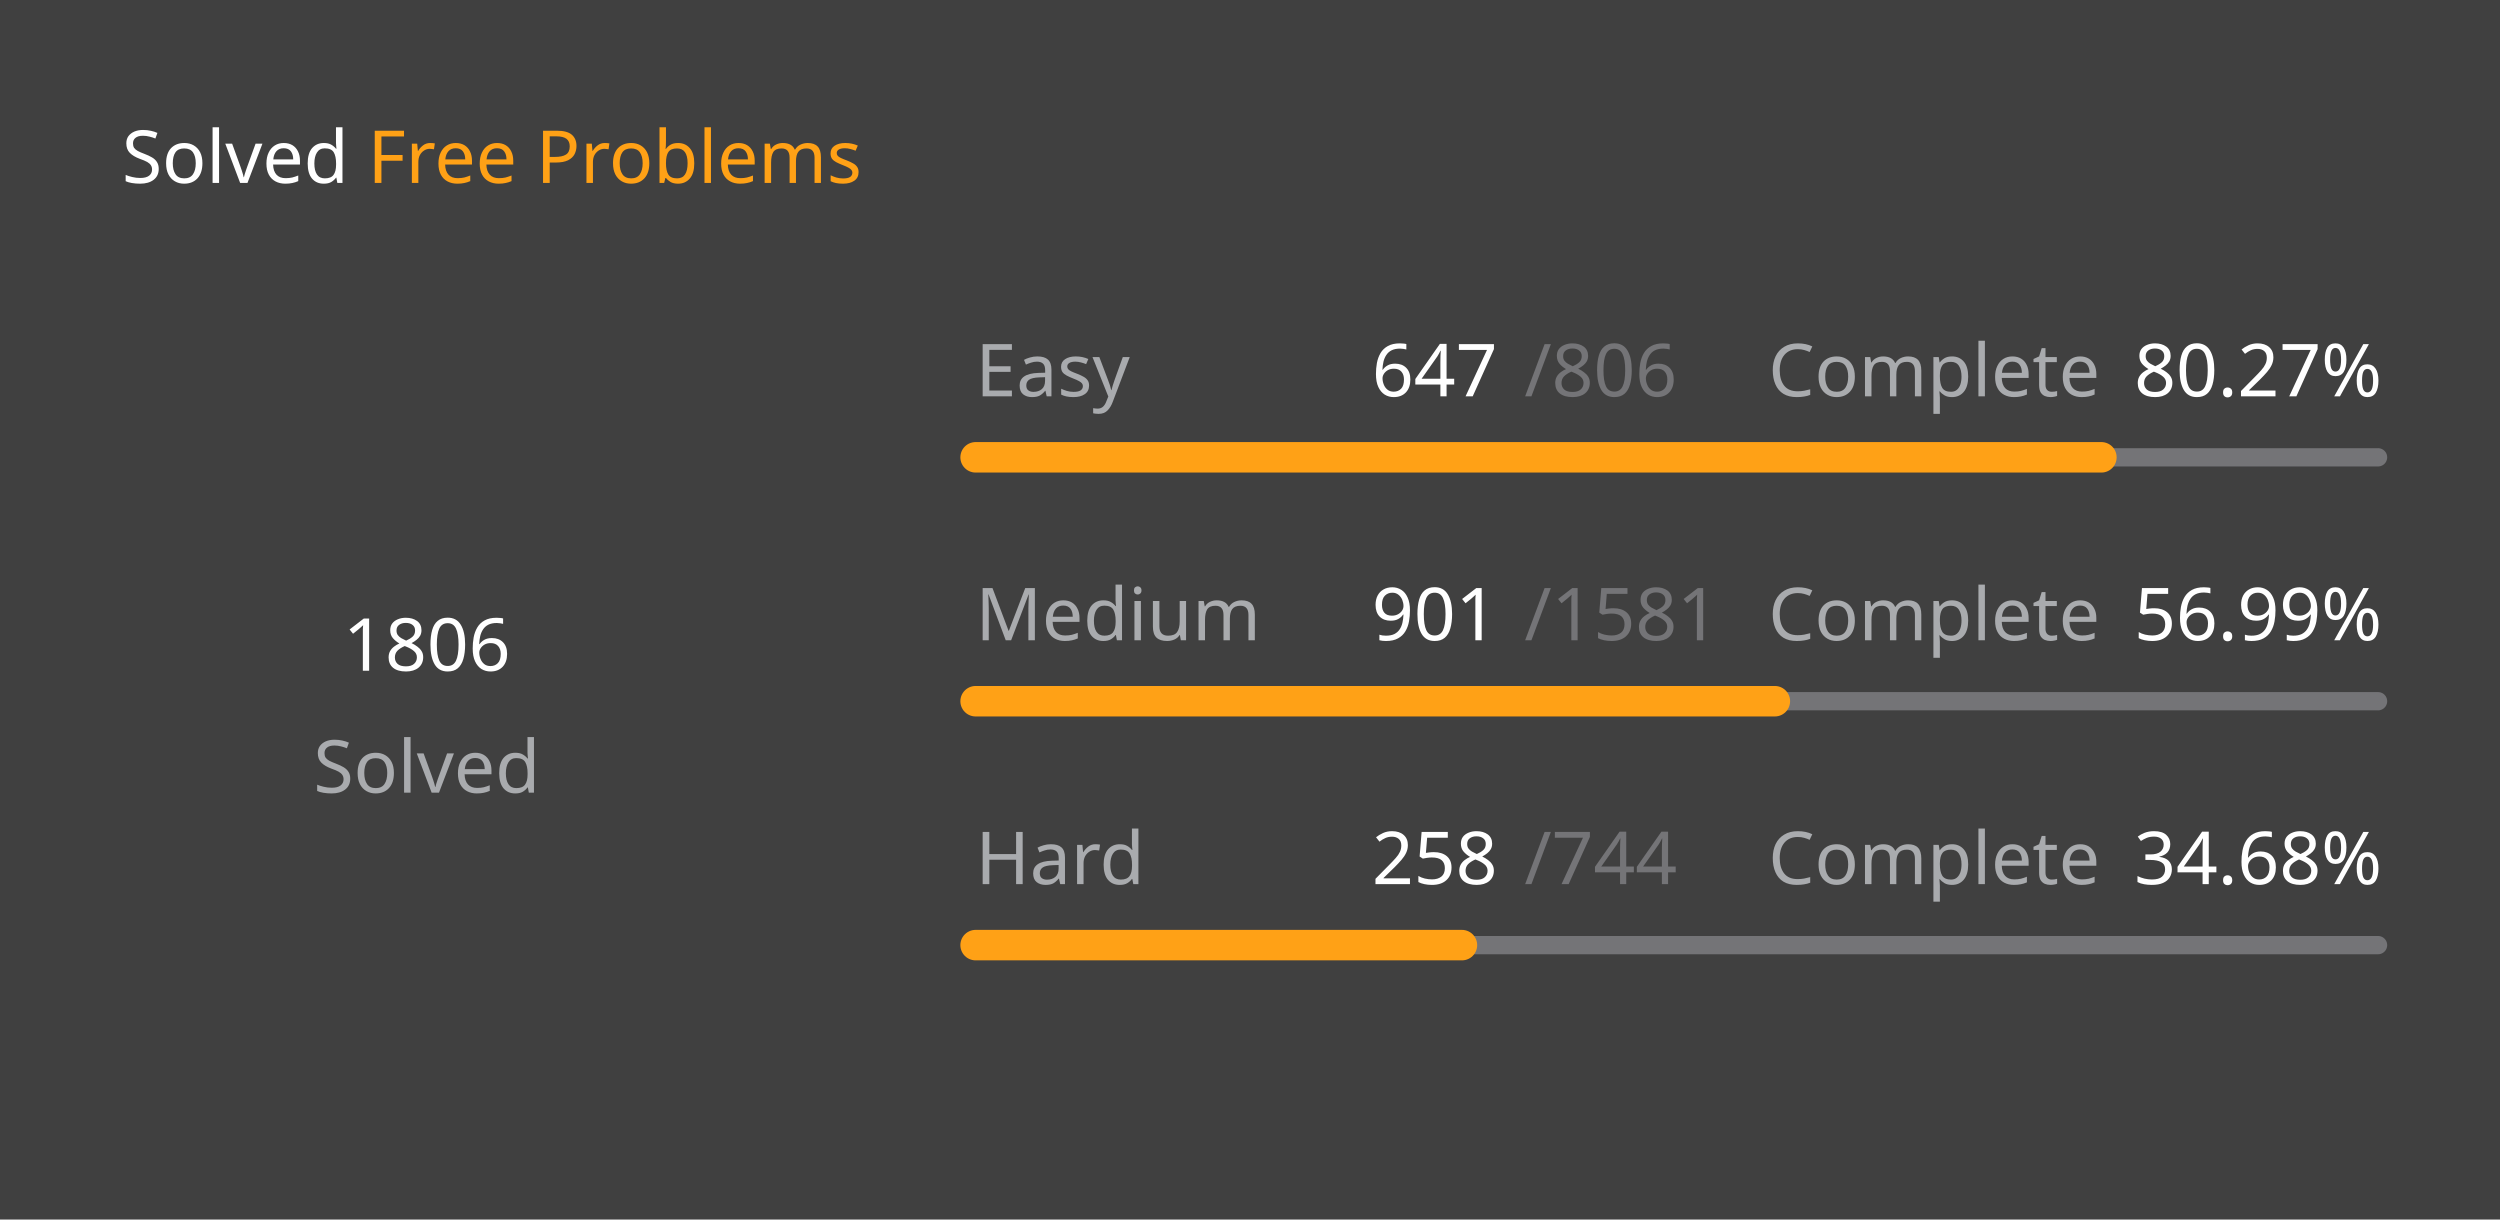
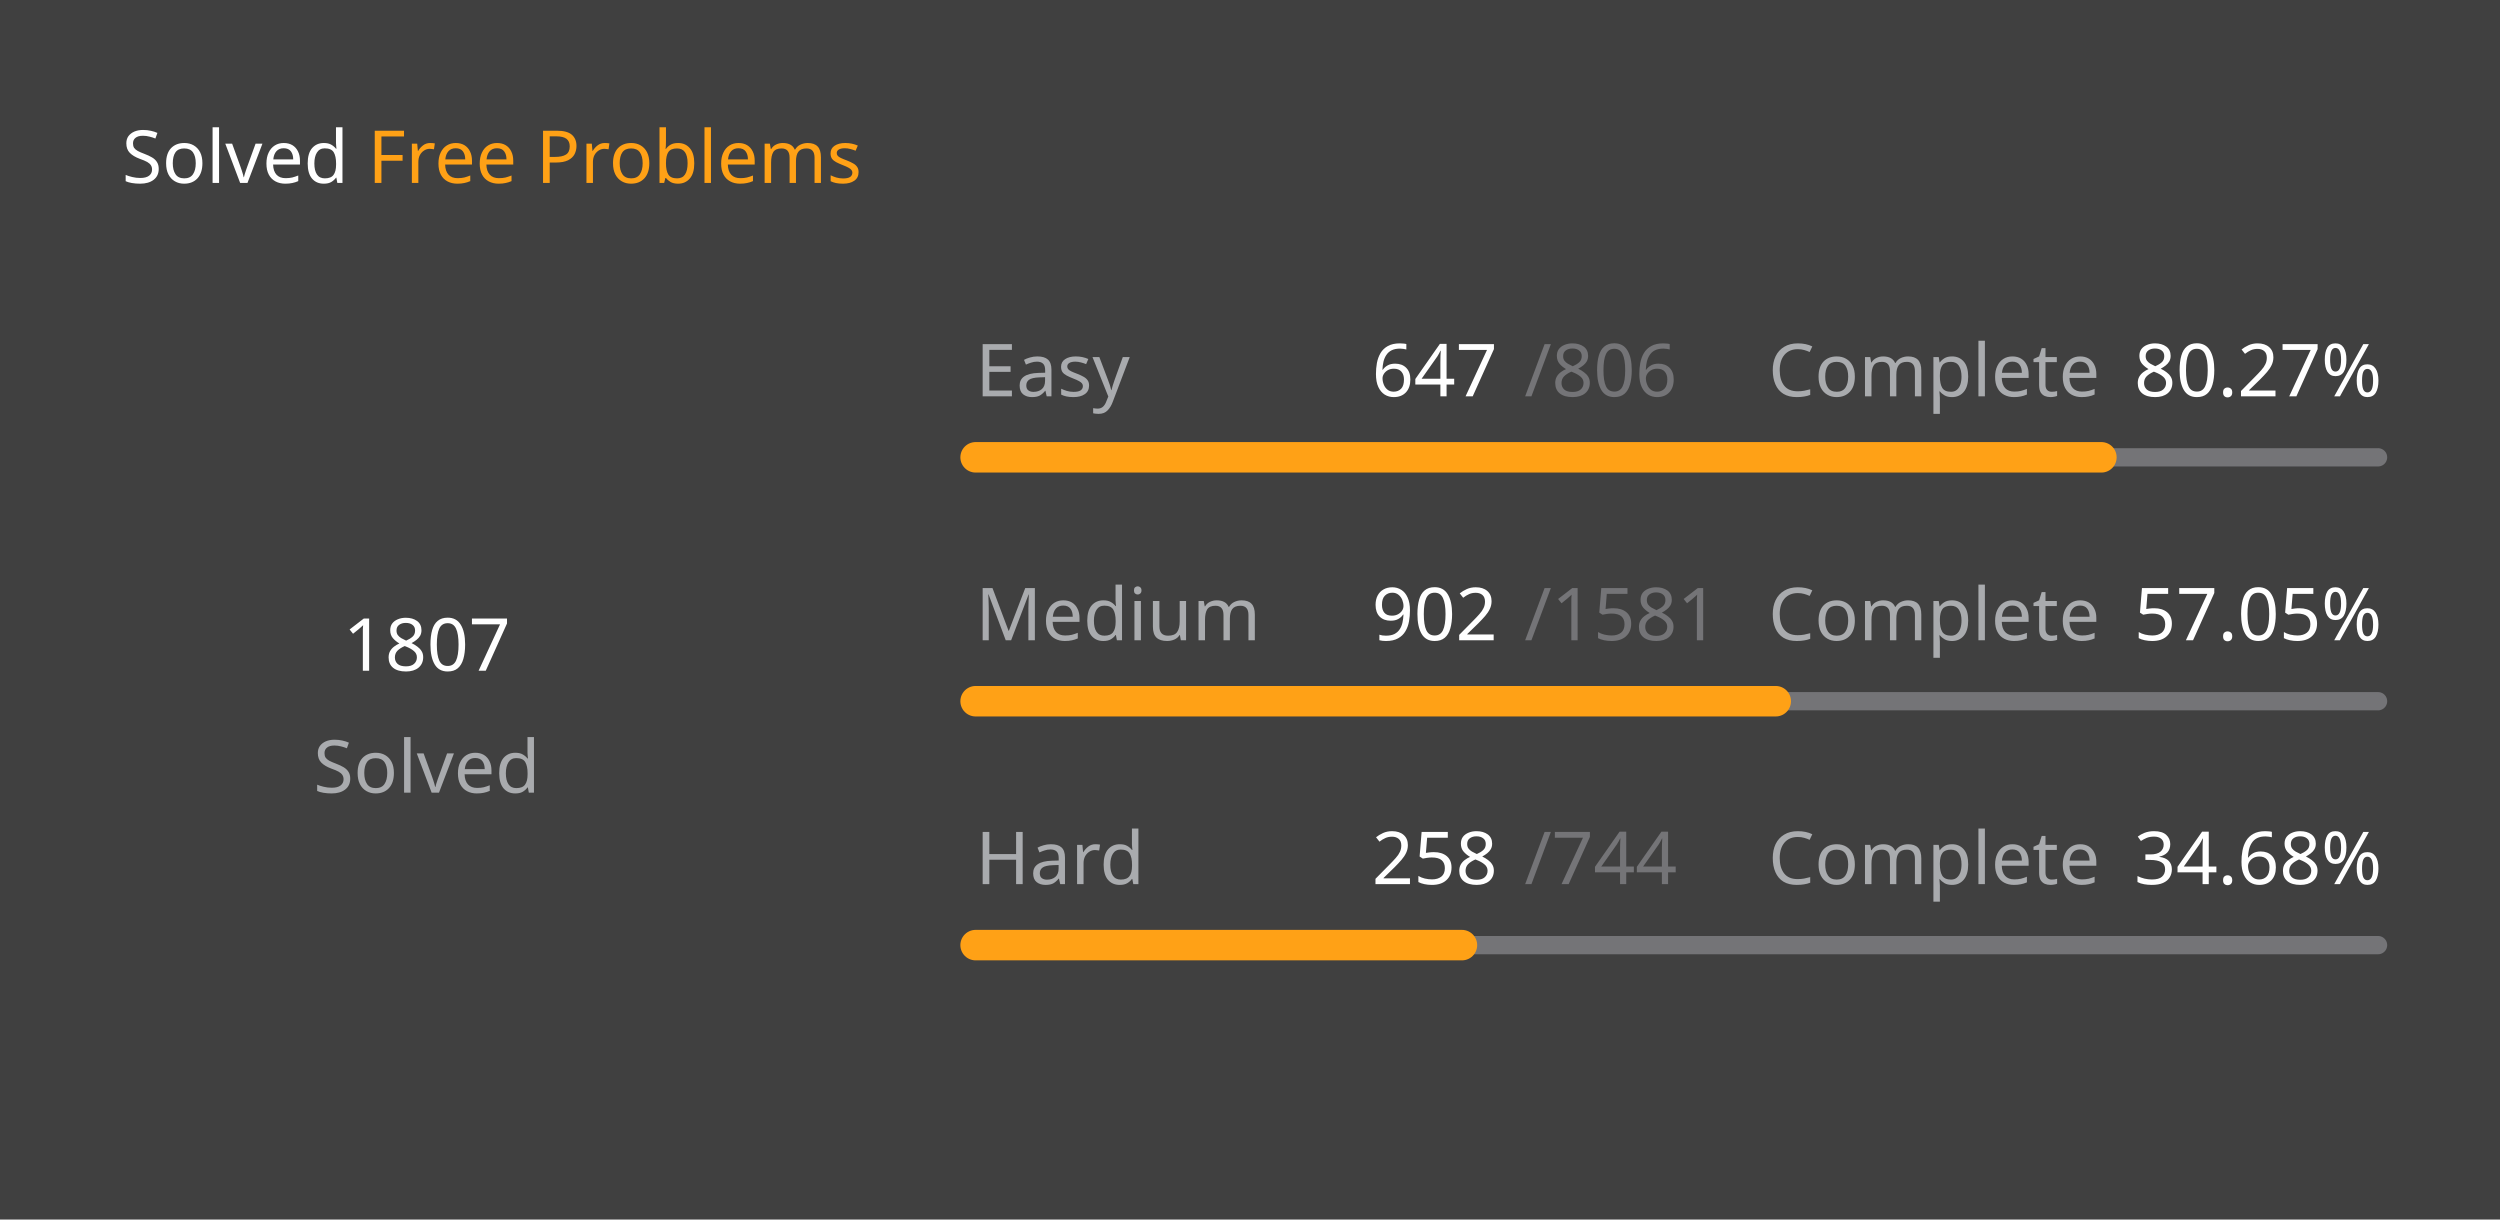
<svg xmlns="http://www.w3.org/2000/svg" version="1.1" height="200" width="410" viewBox="0 0 410 200">
  <style>*{font-family: "Segoe UI", Tahoma, Geneva, Verdana, sans-serif;}</style>
  <style>.title{font-weight: 500;font-size: 1rem;}</style>
  <style>.rotate-90{transform: rotate(-90deg);transform-origin: center;transform-box: fill-box;}</style>
  <style>.state{font-size: .75rem;}</style>
  <style>.light{color: #ffffff;fill: #ffffff;}</style>
  <style>.light-gray{color: #eff2f699;fill: #eff2f699;}</style>
  <style>.dark-gray{color: #ebebf54d;fill: #ebebf54d;}</style>
  <style>.gray{color: #747474;fill: #747474;}</style>
  <style>.orange{color: #ffa116;fill: #ffa116;}</style>
  <style>.background{color: #404040;fill: #404040;}</style>
  <rect fill="#404040" x="0" y="0" width="410" height="200" rx="0.5rem" />
  <g text-anchor="start" text-decoration="1" class="title">
    <text x="20" y="30">
      <tspan class="light">Solved</tspan>
      <tspan class="orange">Free Problems</tspan>
    </text>
  </g>
  <g class="rotate-90">
    <circle fill="none" cx="70" cy="110" r="46" stroke="#747474" stroke-width="3" stroke-linecap="round" />
-     <circle fill="none" cx="70" cy="110" r="46" stroke="#ffa116" stroke-width="5" stroke-linecap="round" stroke-dasharray="166.714 122.312" stroke-dashoffset="0" data-difficult="ALL" />
+     <circle fill="none" cx="70" cy="110" r="46" stroke="#ffa116" stroke-width="5" stroke-linecap="round" stroke-dasharray="166.806 122.22" stroke-dashoffset="0" data-difficult="ALL" />
  </g>
  <g class="state">
    <g text-anchor="middle">
-       <text x="70" y="110" class="light" font-size="1.2rem">1806</text>
+       <text x="70" y="110" class="light" font-size="1.2rem">1807</text>
      <text x="70" y="130" class="light-gray">Solved</text>
    </g>
    <g>
      <text x="160" y="65" class="light-gray">Easy</text>
      <text x="225" y="65" class="light">647</text>
      <text x="250" y="65" class="dark-gray">/806</text>
      <text x="290" y="65" class="light-gray">Complete</text>
      <text x="350" y="65" class="light">80.27%</text>
      <path d="M 160 75 L 390 75" stroke-linecap="round" stroke-linejoin="round" stroke="#ebebf54d" stroke-width="3" />
      <path d="M 160 75 L 344.628 75" stroke-linecap="round" stroke-linejoin="round" stroke="#ffa116" stroke-width="5" />
    </g>
    <g>
      <text x="160" y="105" class="light-gray">Medium</text>
-       <text x="225" y="105" class="light">901</text>
+       <text x="225" y="105" class="light">902</text>
      <text x="250" y="105" class="dark-gray">/1581</text>
      <text x="290" y="105" class="light-gray">Complete</text>
-       <text x="350" y="105" class="light">56.99%</text>
+       <text x="350" y="105" class="light">57.05%</text>
      <path d="M 160 115 L 390 115" stroke-linecap="round" stroke-linejoin="round" stroke="#ebebf54d" stroke-width="3" />
-       <path d="M 160 115 L 291.075 115" stroke-linecap="round" stroke-linejoin="round" stroke="#ffa116" stroke-width="5" />
+       <path d="M 160 115 L 291.221 115" stroke-linecap="round" stroke-linejoin="round" stroke="#ffa116" stroke-width="5" />
    </g>
    <g>
      <text x="160" y="145" class="light-gray">Hard</text>
      <text x="225" y="145" class="light">258</text>
      <text x="250" y="145" class="dark-gray">/744</text>
      <text x="290" y="145" class="light-gray">Complete</text>
      <text x="350" y="145" class="light">34.68%</text>
      <path d="M 160 155 L 390 155" stroke-linecap="round" stroke-linejoin="round" stroke="#ebebf54d" stroke-width="3" />
      <path d="M 160 155 L 239.758 155" stroke-linecap="round" stroke-linejoin="round" stroke="#ffa116" stroke-width="5" />
    </g>
  </g>
</svg>
